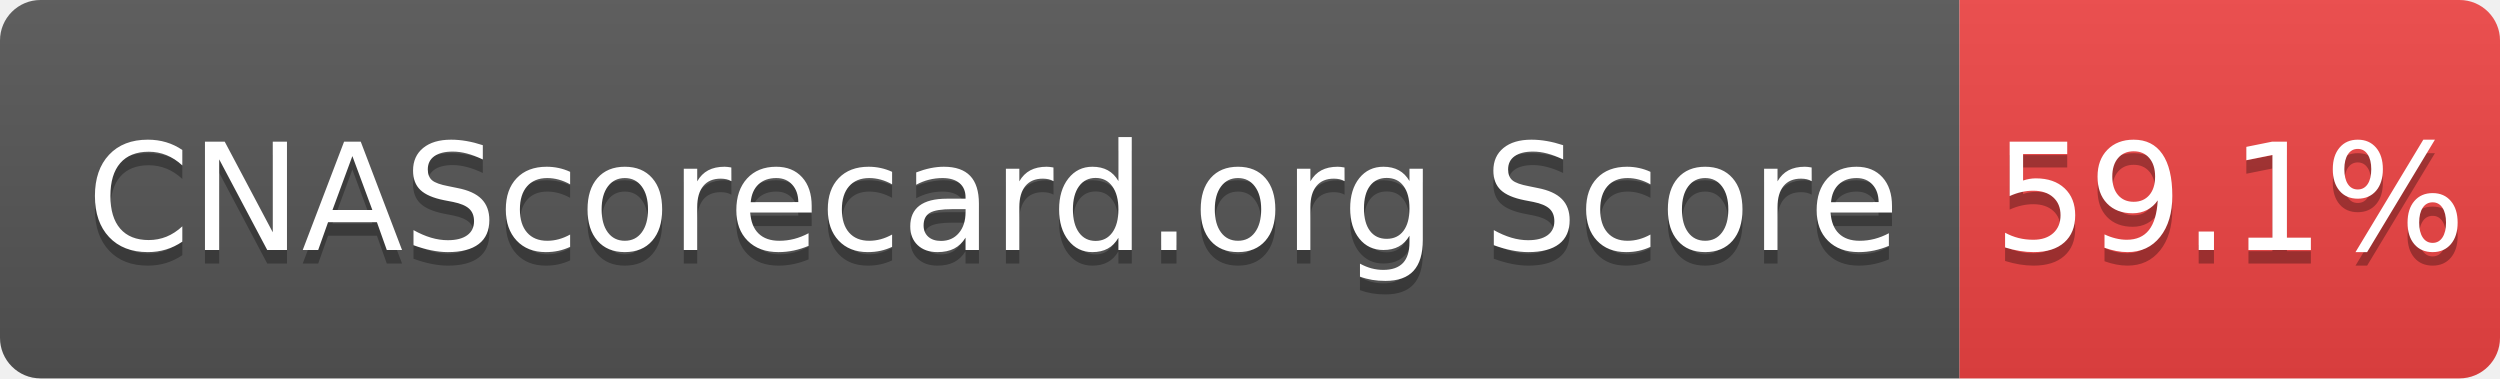
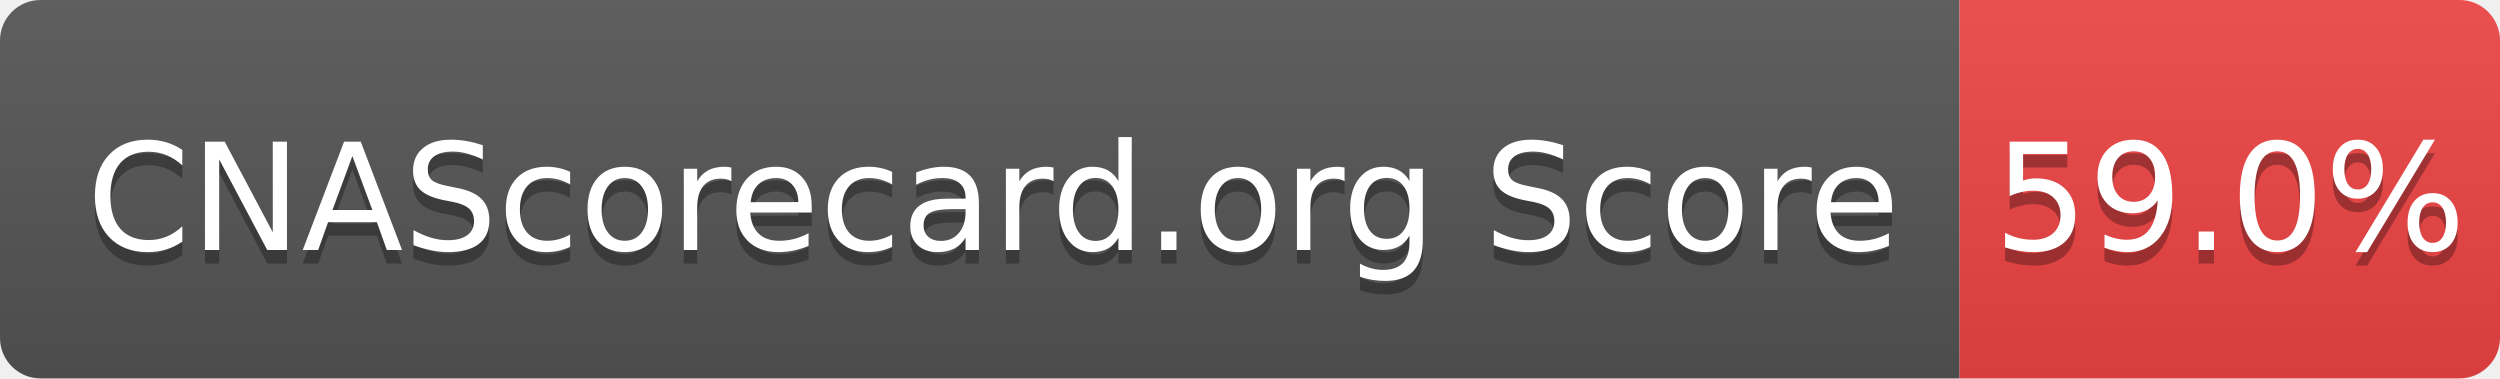
- <svg xmlns="http://www.w3.org/2000/svg" width="185" height="28" role="img" aria-label="CNAScorecard.org Score: 59.1%">
+ <svg xmlns="http://www.w3.org/2000/svg" width="185" height="28" role="img" aria-label="CNAScorecard.org Score: 59.0%">
  <linearGradient id="s" x2="0" y2="100%">
    <stop offset="0" stop-color="#bbb" stop-opacity=".1" />
    <stop offset="1" stop-opacity=".1" />
  </linearGradient>
  <clipPath id="r">
    <rect width="185" height="28" rx="3" fill="#fff" />
  </clipPath>
  <g clip-path="url(#r)">
    <rect width="145" height="28" fill="#555" />
    <rect x="145" width="40" height="28" fill="#EF4444" />
    <rect width="185" height="28" fill="url(#s)" />
  </g>
  <g fill="#fff" text-anchor="middle" font-family="Verdana,Geneva,DejaVu Sans,sans-serif" text-rendering="geometricPrecision" font-size="110">
    <text aria-hidden="true" x="735" y="195" fill="#010101" fill-opacity=".3" transform="scale(.1)" textLength="1350">CNAScorecard.org Score</text>
    <text x="735" y="185" transform="scale(.1)" fill="#fff" textLength="1350">CNAScorecard.org Score</text>
-     <text aria-hidden="true" x="1650" y="195" fill="#010101" fill-opacity=".3" transform="scale(.1)" textLength="300">59.1%</text>
-     <text x="1650" y="185" transform="scale(.1)" fill="#fff" textLength="300">59.1%</text>
+     <text aria-hidden="true" x="1650" y="195" fill="#010101" fill-opacity=".3" transform="scale(.1)" textLength="300">59.0%</text>
+     <text x="1650" y="185" transform="scale(.1)" fill="#fff" textLength="300">59.0%</text>
  </g>
</svg>
